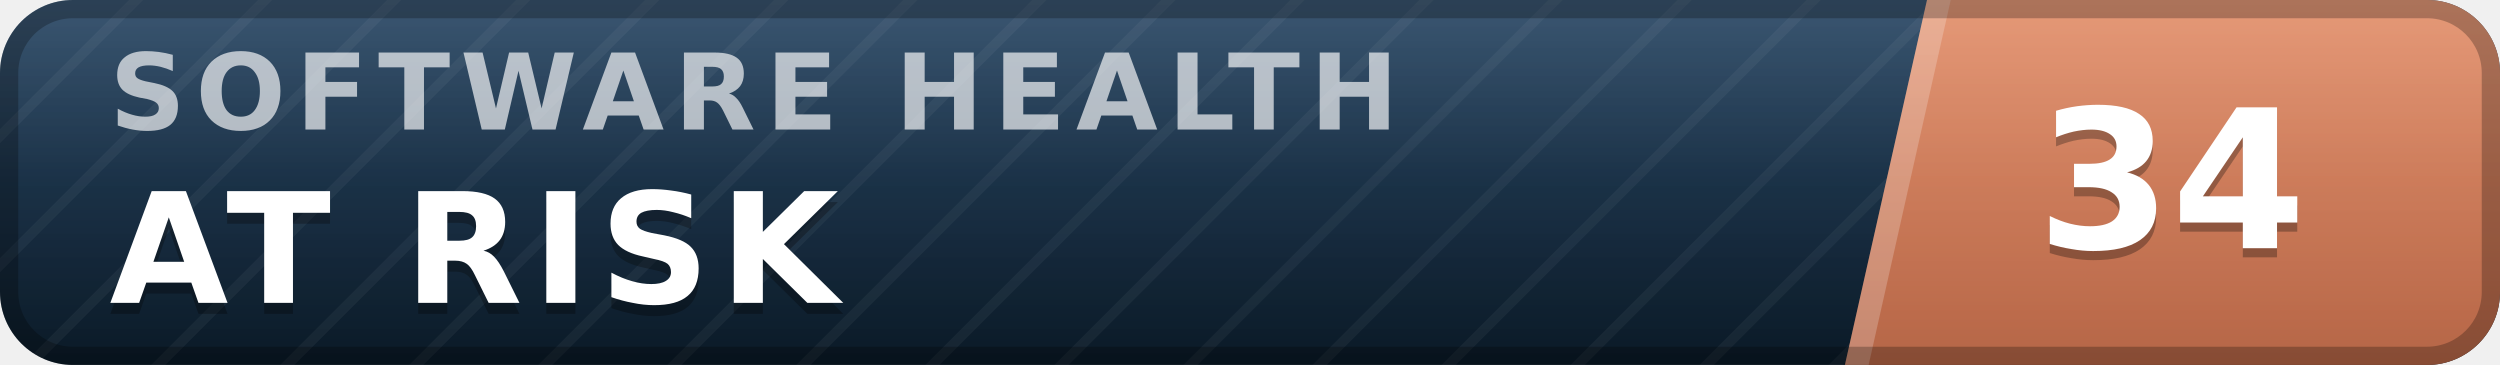
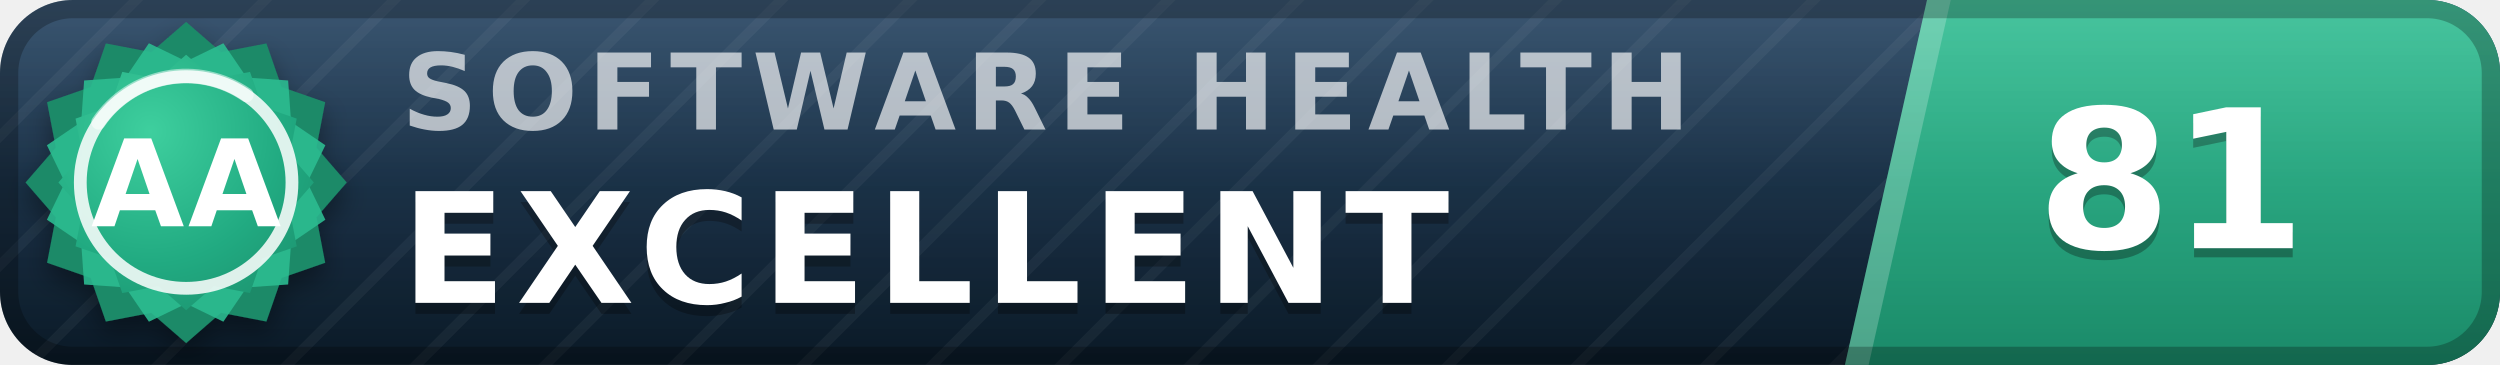
- <svg xmlns="http://www.w3.org/2000/svg" width="137" height="20" viewBox="0 0 137 20" role="img" aria-label="inspect.software software health index 34 of 100, at risk" font-family="Verdana,DejaVu Sans,Geneva,sans-serif">
+ <svg xmlns="http://www.w3.org/2000/svg" width="137" height="20" viewBox="0 0 137 20" role="img" aria-label="inspect.software software health index 81 of 100, excellent (grade AA)" font-family="Verdana,DejaVu Sans,Geneva,sans-serif">
  <defs>
    <linearGradient id="plate" x1="0" y1="0" x2="0" y2="1">
      <stop offset="0" stop-color="#1d3d5c" />
      <stop offset="1" stop-color="#0a1926" />
    </linearGradient>
    <linearGradient id="endplate" x1="0" y1="0" x2="0" y2="1">
-       <stop offset="0" stop-color="#e18a64" />
-       <stop offset="1" stop-color="#b56546" />
+       <stop offset="0" stop-color="#2cbc90" />
+       <stop offset="1" stop-color="#1a8a68" />
    </linearGradient>
    <linearGradient id="gloss" x1="0" y1="0" x2="0" y2="1">
      <stop offset="0" stop-color="#fff" stop-opacity=".13" />
      <stop offset=".5" stop-color="#fff" stop-opacity=".03" />
      <stop offset="1" stop-color="#fff" stop-opacity="0" />
    </linearGradient>
    <pattern id="guilloche" width="5" height="5" patternUnits="userSpaceOnUse" patternTransform="rotate(45)">
      <line x1="0" y1="0" x2="0" y2="5" stroke="#fff" stroke-opacity=".045" stroke-width="1.1" />
    </pattern>
    <clipPath id="rounded">
      <rect width="137" height="20" rx="4" />
    </clipPath>
+     <radialGradient id="sealFace" cx=".36" cy=".3" r=".95">
+       <stop offset="0" stop-color="#3ecf9e" />
+       <stop offset=".55" stop-color="#21aa81" />
+       <stop offset="1" stop-color="#1a8a68" />
+     </radialGradient>
+     <filter id="sealShadow" x="-40%" y="-40%" width="180%" height="180%">
+       <feDropShadow dx="0" dy="0.7" stdDeviation="0.7" flood-color="#000" flood-opacity="0.38" />
+     </filter>
  </defs>
  <g clip-path="url(#rounded)">
    <rect width="137" height="20" fill="url(#plate)" />
    <rect width="137" height="20" fill="url(#guilloche)" />
    <polygon points="105.6,0 137,0 137,20 101.1,20" fill="url(#endplate)" />
    <polygon points="105.6,0 106.9,0 102.4,20 101.1,20" fill="#fff" fill-opacity=".22" />
-     <text x="6.0" y="7.1" font-size="5.8" letter-spacing="0.55" fill="#fff" fill-opacity=".66" font-weight="bold" textLength="76.3" lengthAdjust="spacing">SOFTWARE HEALTH</text>
-     <text x="6.0" y="17.2" font-size="8.4" fill="#000" fill-opacity=".3" font-weight="bold" letter-spacing="0.55" textLength="43.3" lengthAdjust="spacing">AT RISK</text>
-     <text x="6.0" y="16.6" font-size="8.4" fill="#fff" font-weight="bold" letter-spacing="0.55" textLength="43.3" lengthAdjust="spacing">AT RISK</text>
-     <text x="119.0" y="14.1" font-size="10.6" fill="#000" fill-opacity=".3" font-weight="bold" text-anchor="middle">34</text>
-     <text x="119.0" y="13.6" font-size="10.6" fill="#fff" font-weight="bold" text-anchor="middle">34</text>
+     <text x="22.0" y="7.1" font-size="5.8" letter-spacing="0.55" fill="#fff" fill-opacity=".66" font-weight="bold" textLength="76.3" lengthAdjust="spacing">SOFTWARE HEALTH</text>
+     <text x="22.0" y="17.2" font-size="8.4" fill="#000" fill-opacity=".3" font-weight="bold" letter-spacing="0.55" textLength="65.1" lengthAdjust="spacing">EXCELLENT</text>
+     <text x="22.0" y="16.6" font-size="8.4" fill="#fff" font-weight="bold" letter-spacing="0.55" textLength="65.1" lengthAdjust="spacing">EXCELLENT</text>
+     <text x="119.0" y="14.1" font-size="10.6" fill="#000" fill-opacity=".3" font-weight="bold" text-anchor="middle">81</text>
+     <text x="119.0" y="13.6" font-size="10.6" fill="#fff" font-weight="bold" text-anchor="middle">81</text>
    <rect width="137" height="20" fill="url(#gloss)" />
  </g>
  <rect x=".5" y=".5" width="136" height="19" rx="3.5" fill="none" stroke="#000" stroke-opacity=".25" />
+   <g filter="url(#sealShadow)">
+     <path d="M10.20 1.20 L12.11 2.86 L14.60 2.38 L15.43 4.77 L17.82 5.60 L17.34 8.09 L19.00 10.00 L17.34 11.91 L17.82 14.40 L15.43 15.23 L14.60 17.62 L12.11 17.14 L10.20 18.80 L8.29 17.14 L5.80 17.62 L4.97 15.23 L2.58 14.40 L3.06 11.91 L1.40 10.00 L3.06 8.09 L2.58 5.60 L4.97 4.77 L5.80 2.38 L8.29 2.86 L10.20 1.20 Z" fill="#1a8a68" />
+   </g>
+   <path d="M12.24 2.37 L13.52 4.25 L15.79 4.41 L15.95 6.68 L17.83 7.96 L16.84 10.00 L17.83 12.04 L15.95 13.32 L15.79 15.59 L13.52 15.75 L12.24 17.63 L10.20 16.64 L8.16 17.63 L6.88 15.75 L4.61 15.59 L4.45 13.32 L2.57 12.04 L3.56 10.00 L2.57 7.96 L4.45 6.68 L4.61 4.41 L6.88 4.25 L8.16 2.37 L10.20 3.36 L12.24 2.37 Z" fill="#2cbc90" fill-opacity=".9" />
+   <path d="M10.20 3.00 L11.72 4.32 L13.70 3.94 L14.36 5.84 L16.26 6.50 L15.88 8.48 L17.20 10.00 L15.88 11.52 L16.26 13.50 L14.36 14.16 L13.70 16.06 L11.72 15.68 L10.20 17.00 L8.68 15.68 L6.70 16.06 L6.04 14.16 L4.14 13.50 L4.52 11.52 L3.20 10.00 L4.52 8.48 L4.14 6.50 L6.04 5.84 L6.70 3.94 L8.68 4.32 L10.20 3.00 Z" fill="url(#sealFace)" />
+   <circle cx="10.2" cy="10.0" r="5.8" fill="none" stroke="#fff" stroke-opacity=".85" stroke-width=".7" />
+   <path d="M5.4 6.7 A5.8 5.8 0 0 1 13.5 5.2" stroke="#fff" stroke-opacity=".5" stroke-width=".8" fill="none" stroke-linecap="round" />
+   <text x="10.2" y="12.4" font-size="6.6" fill="#fff" font-weight="bold" text-anchor="middle" letter-spacing=".2">AA</text>
</svg>
